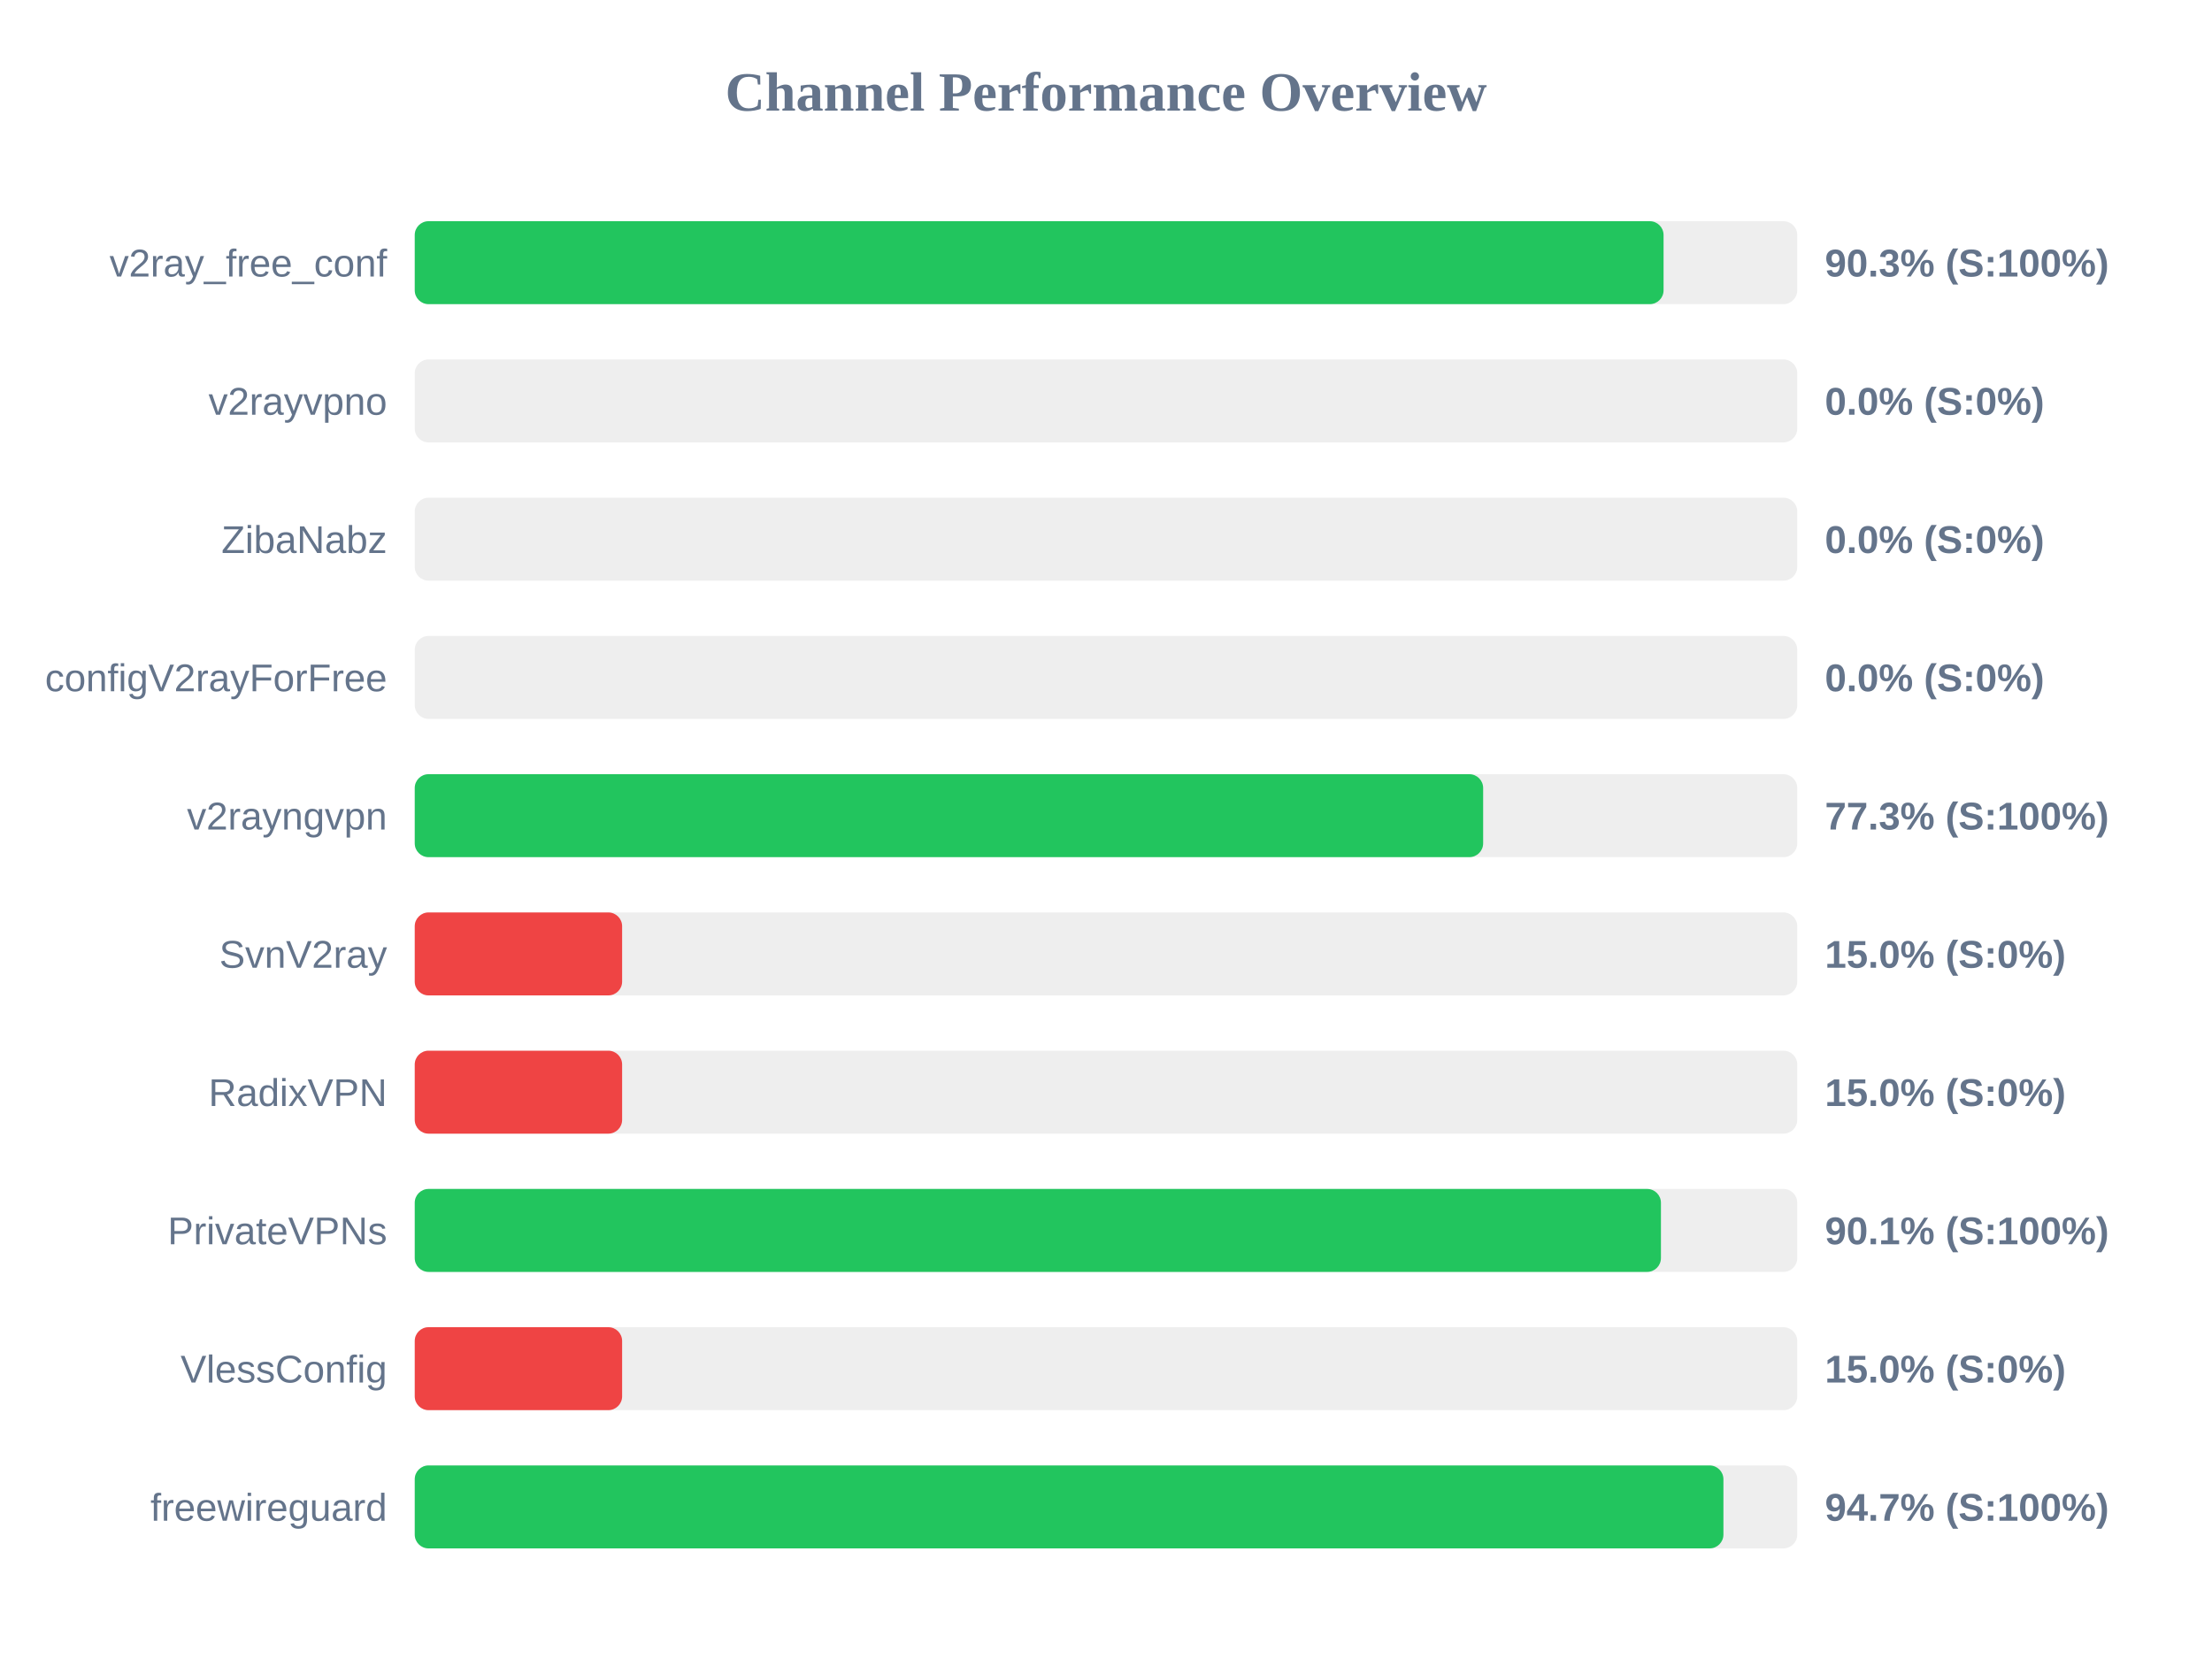
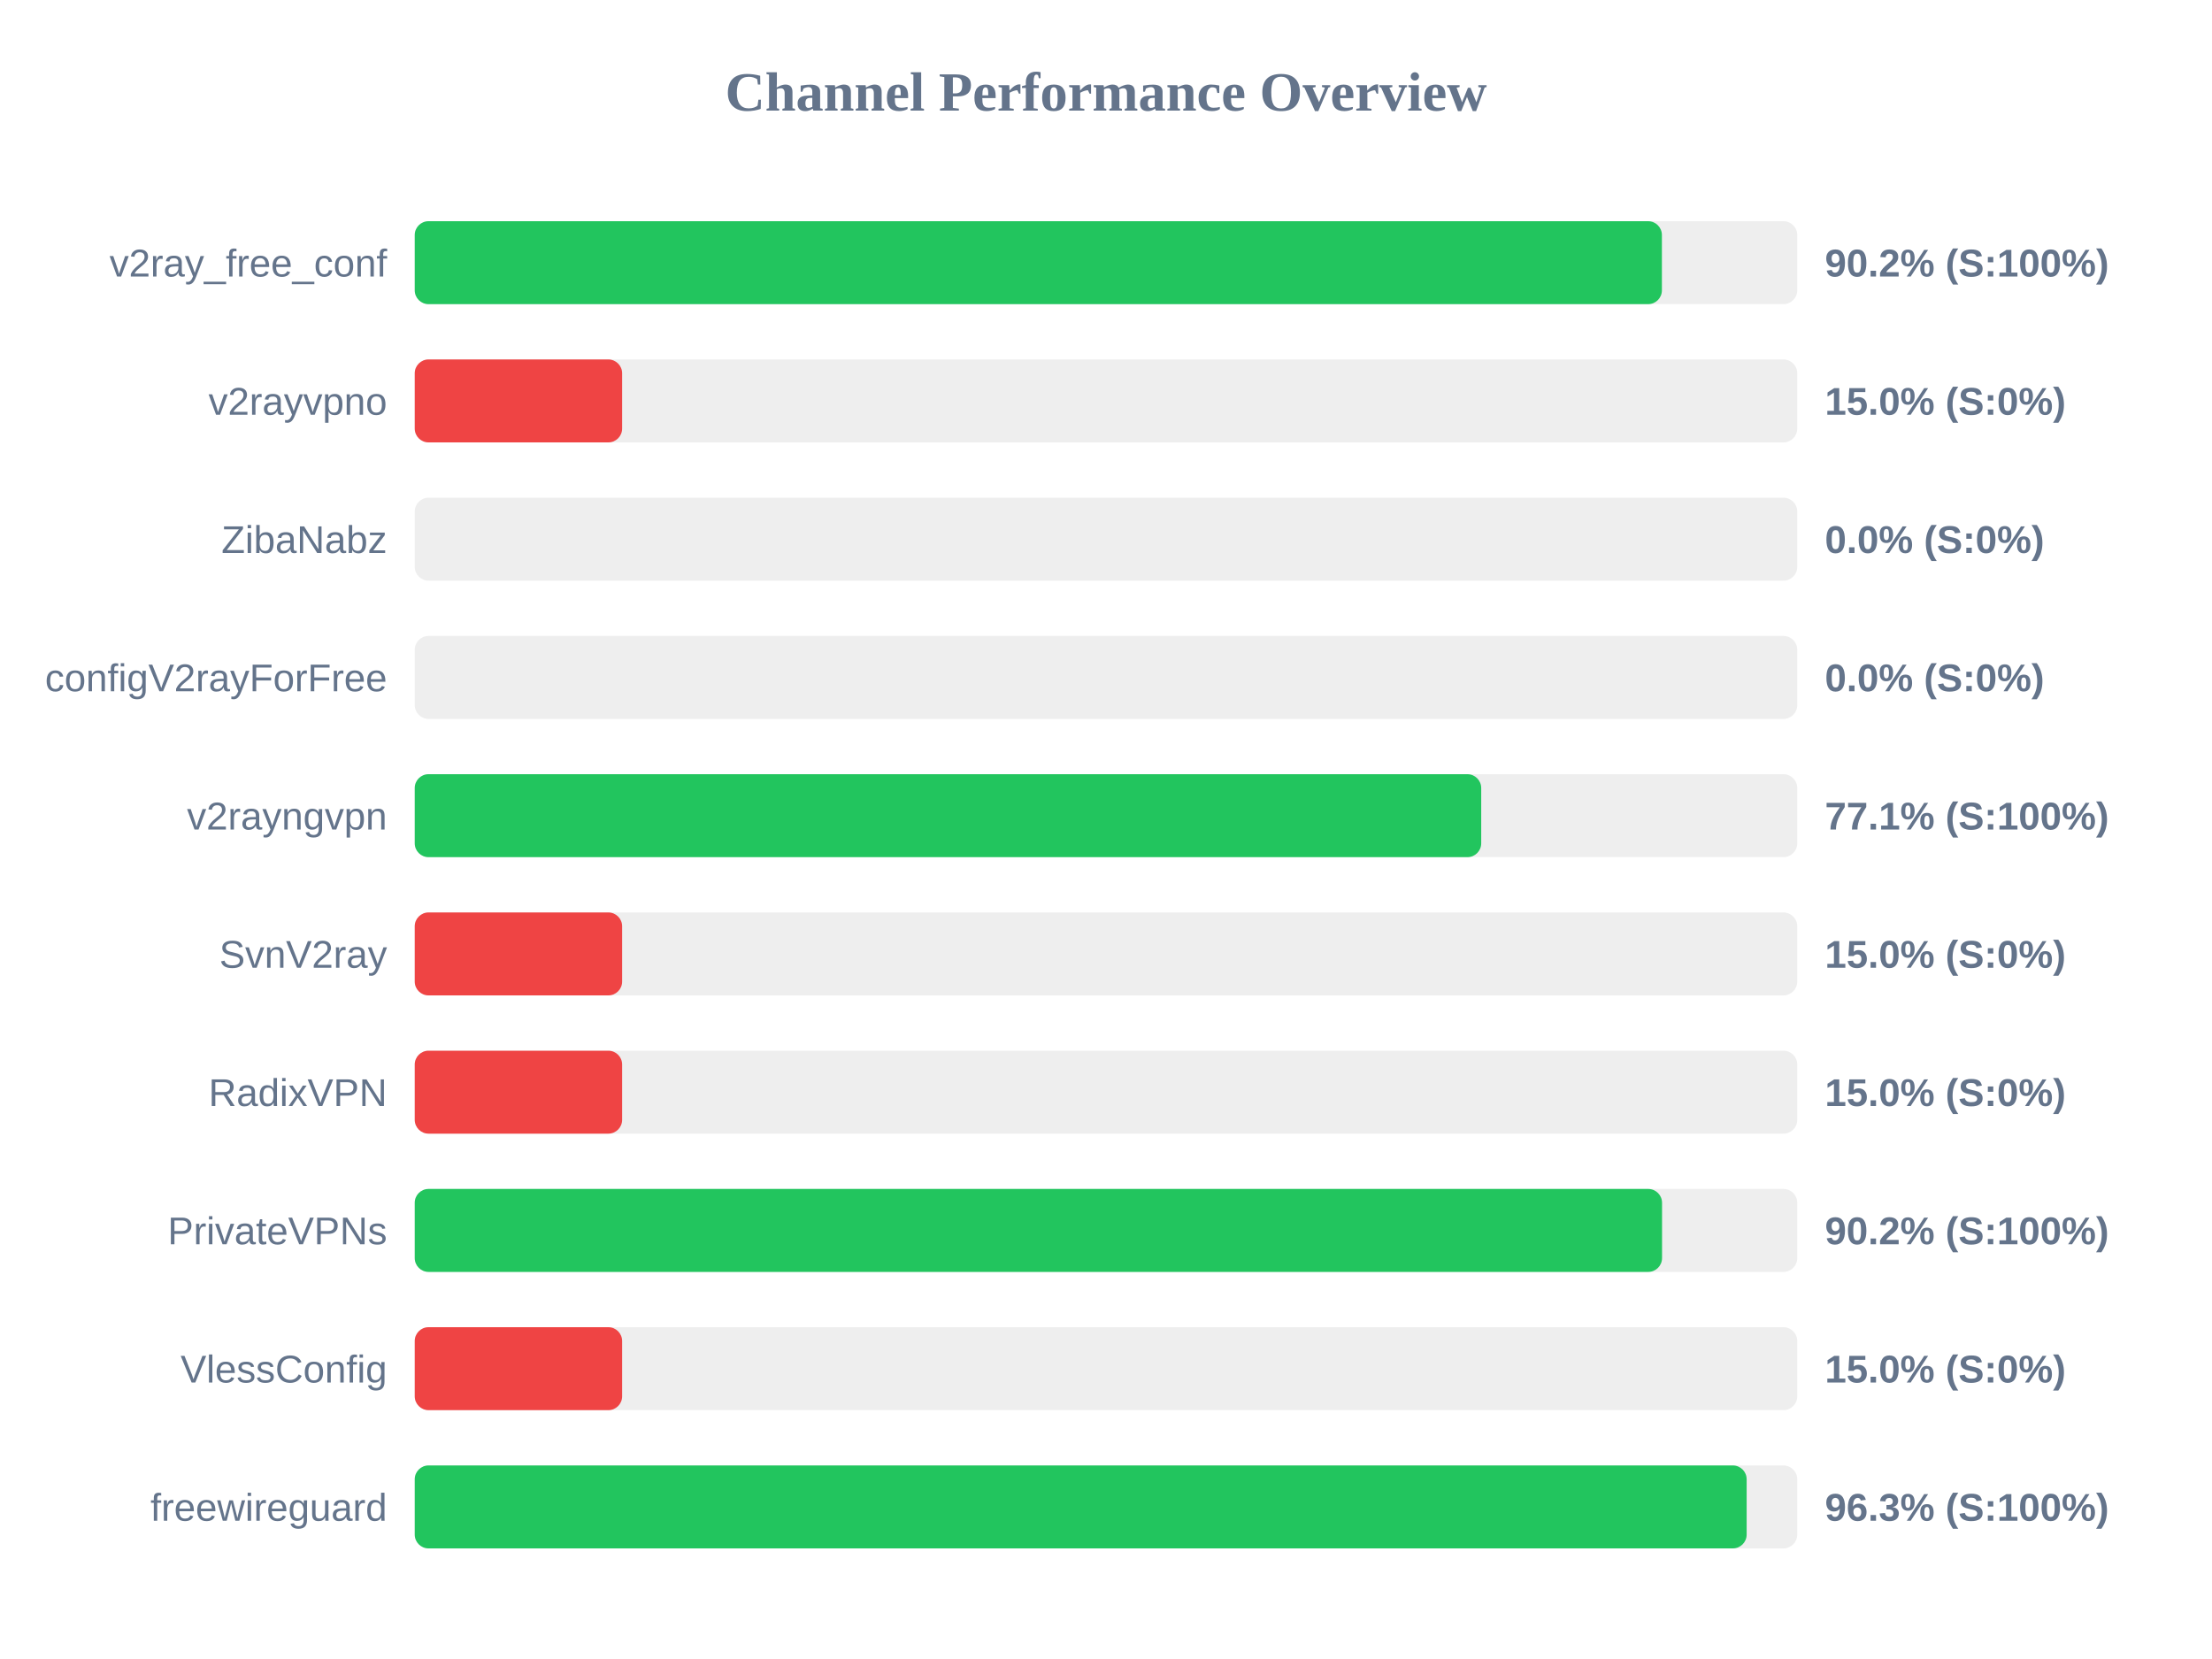
<svg xmlns="http://www.w3.org/2000/svg" width="800" height="600" version="1.1">
  <style>
        .row { font: 14px Arial; fill: #64748b; }
        .score { font: bold 14px Arial; fill: #64748b; }
    </style>
  <text x="400" y="40" text-anchor="middle" font-size="20px" font-weight="bold" fill="#64748b">Channel Performance Overview</text>
  <rect x="150" y="80" width="500" height="30" fill="#eee" rx="5" />
-   <rect x="150" y="80" width="451.65" height="30" fill="#22c55e" rx="5" />
+   <rect x="150" y="80" width="451.05" height="30" fill="#22c55e" rx="5" />
  <text x="140" y="100" text-anchor="end" class="row">v2ray_free_conf</text>
-   <text x="660" y="100" text-anchor="start" class="score">90.3% (S:100%)</text>
+   <text x="660" y="100" text-anchor="start" class="score">90.2% (S:100%)</text>
  <rect x="150" y="130" width="500" height="30" fill="#eee" rx="5" />
-   <rect x="150" y="130" width="0.0" height="30" fill="#ef4444" rx="5" />
+   <rect x="150" y="130" width="75.0" height="30" fill="#ef4444" rx="5" />
  <text x="140" y="150" text-anchor="end" class="row">v2rayvpno</text>
-   <text x="660" y="150" text-anchor="start" class="score">0.0% (S:0%)</text>
+   <text x="660" y="150" text-anchor="start" class="score">15.0% (S:0%)</text>
  <rect x="150" y="180" width="500" height="30" fill="#eee" rx="5" />
  <rect x="150" y="180" width="0.0" height="30" fill="#ef4444" rx="5" />
  <text x="140" y="200" text-anchor="end" class="row">ZibaNabz</text>
  <text x="660" y="200" text-anchor="start" class="score">0.0% (S:0%)</text>
  <rect x="150" y="230" width="500" height="30" fill="#eee" rx="5" />
  <rect x="150" y="230" width="0.0" height="30" fill="#ef4444" rx="5" />
  <text x="140" y="250" text-anchor="end" class="row">configV2rayForFree</text>
  <text x="660" y="250" text-anchor="start" class="score">0.0% (S:0%)</text>
  <rect x="150" y="280" width="500" height="30" fill="#eee" rx="5" />
-   <rect x="150" y="280" width="386.4" height="30" fill="#22c55e" rx="5" />
+   <rect x="150" y="280" width="385.7" height="30" fill="#22c55e" rx="5" />
  <text x="140" y="300" text-anchor="end" class="row">v2rayngvpn</text>
-   <text x="660" y="300" text-anchor="start" class="score">77.3% (S:100%)</text>
+   <text x="660" y="300" text-anchor="start" class="score">77.1% (S:100%)</text>
  <rect x="150" y="330" width="500" height="30" fill="#eee" rx="5" />
  <rect x="150" y="330" width="75.0" height="30" fill="#ef4444" rx="5" />
  <text x="140" y="350" text-anchor="end" class="row">SvnV2ray</text>
  <text x="660" y="350" text-anchor="start" class="score">15.0% (S:0%)</text>
  <rect x="150" y="380" width="500" height="30" fill="#eee" rx="5" />
  <rect x="150" y="380" width="75.0" height="30" fill="#ef4444" rx="5" />
  <text x="140" y="400" text-anchor="end" class="row">RadixVPN</text>
  <text x="660" y="400" text-anchor="start" class="score">15.0% (S:0%)</text>
  <rect x="150" y="430" width="500" height="30" fill="#eee" rx="5" />
-   <rect x="150" y="430" width="450.7" height="30" fill="#22c55e" rx="5" />
+   <rect x="150" y="430" width="451.1" height="30" fill="#22c55e" rx="5" />
  <text x="140" y="450" text-anchor="end" class="row">PrivateVPNs</text>
-   <text x="660" y="450" text-anchor="start" class="score">90.1% (S:100%)</text>
+   <text x="660" y="450" text-anchor="start" class="score">90.2% (S:100%)</text>
  <rect x="150" y="480" width="500" height="30" fill="#eee" rx="5" />
  <rect x="150" y="480" width="75.0" height="30" fill="#ef4444" rx="5" />
  <text x="140" y="500" text-anchor="end" class="row">VlessConfig</text>
  <text x="660" y="500" text-anchor="start" class="score">15.0% (S:0%)</text>
  <rect x="150" y="530" width="500" height="30" fill="#eee" rx="5" />
-   <rect x="150" y="530" width="473.3" height="30" fill="#22c55e" rx="5" />
+   <rect x="150" y="530" width="481.7" height="30" fill="#22c55e" rx="5" />
  <text x="140" y="550" text-anchor="end" class="row">freewireguard</text>
-   <text x="660" y="550" text-anchor="start" class="score">94.7% (S:100%)</text>
+   <text x="660" y="550" text-anchor="start" class="score">96.3% (S:100%)</text>
</svg>
